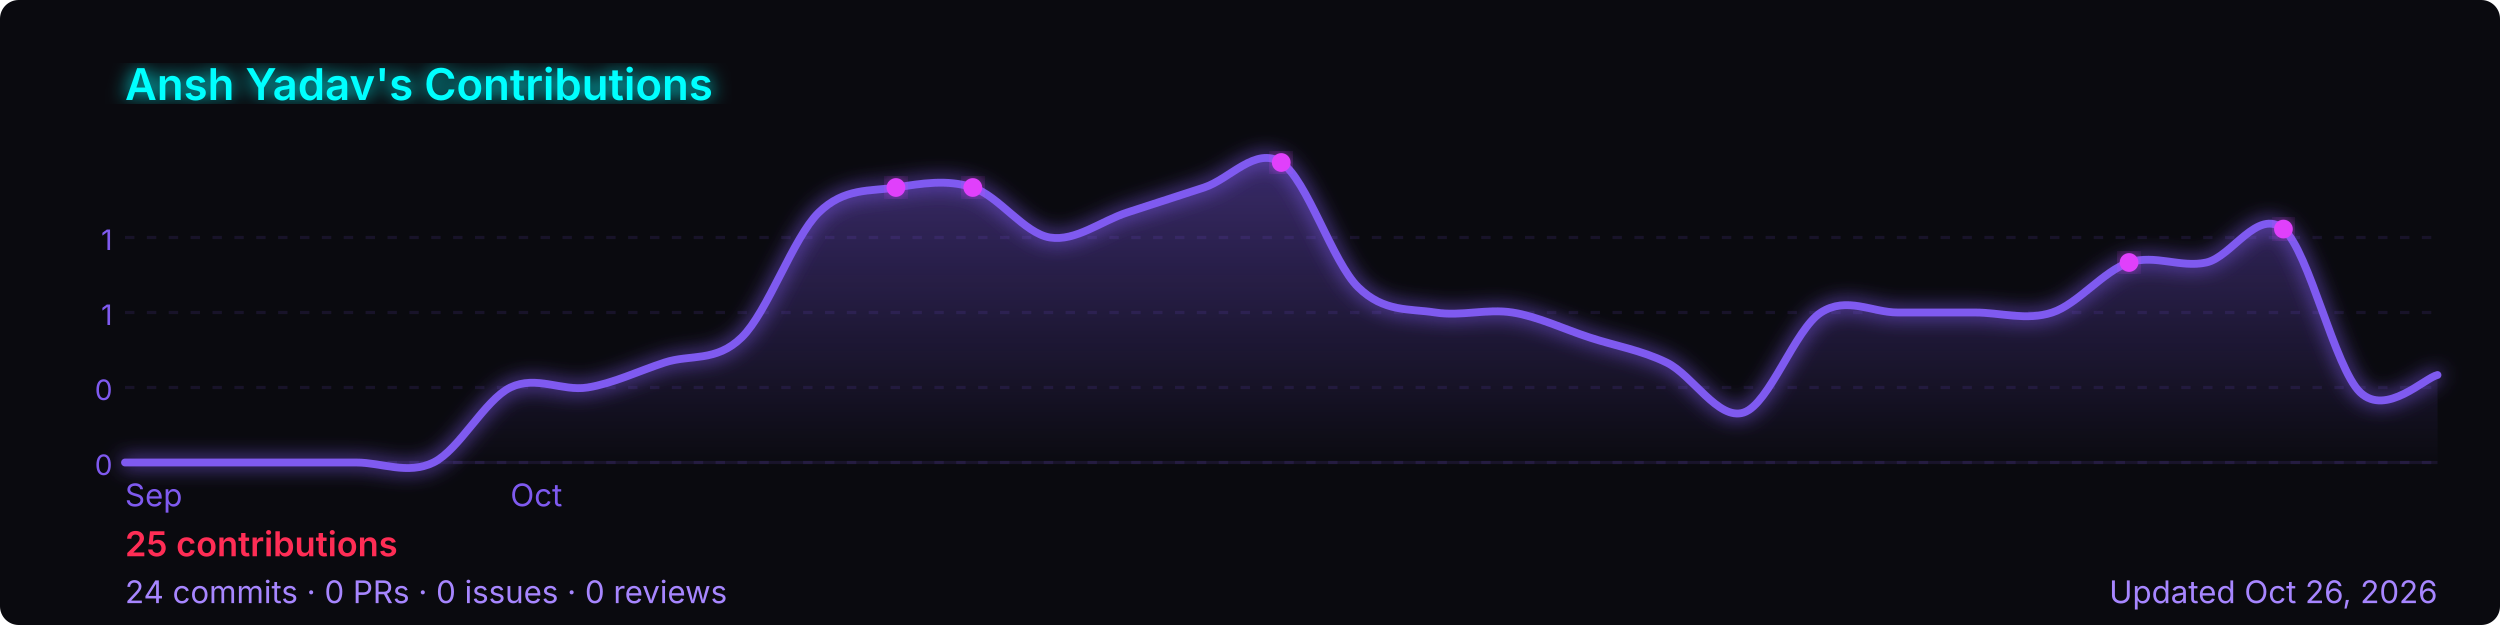
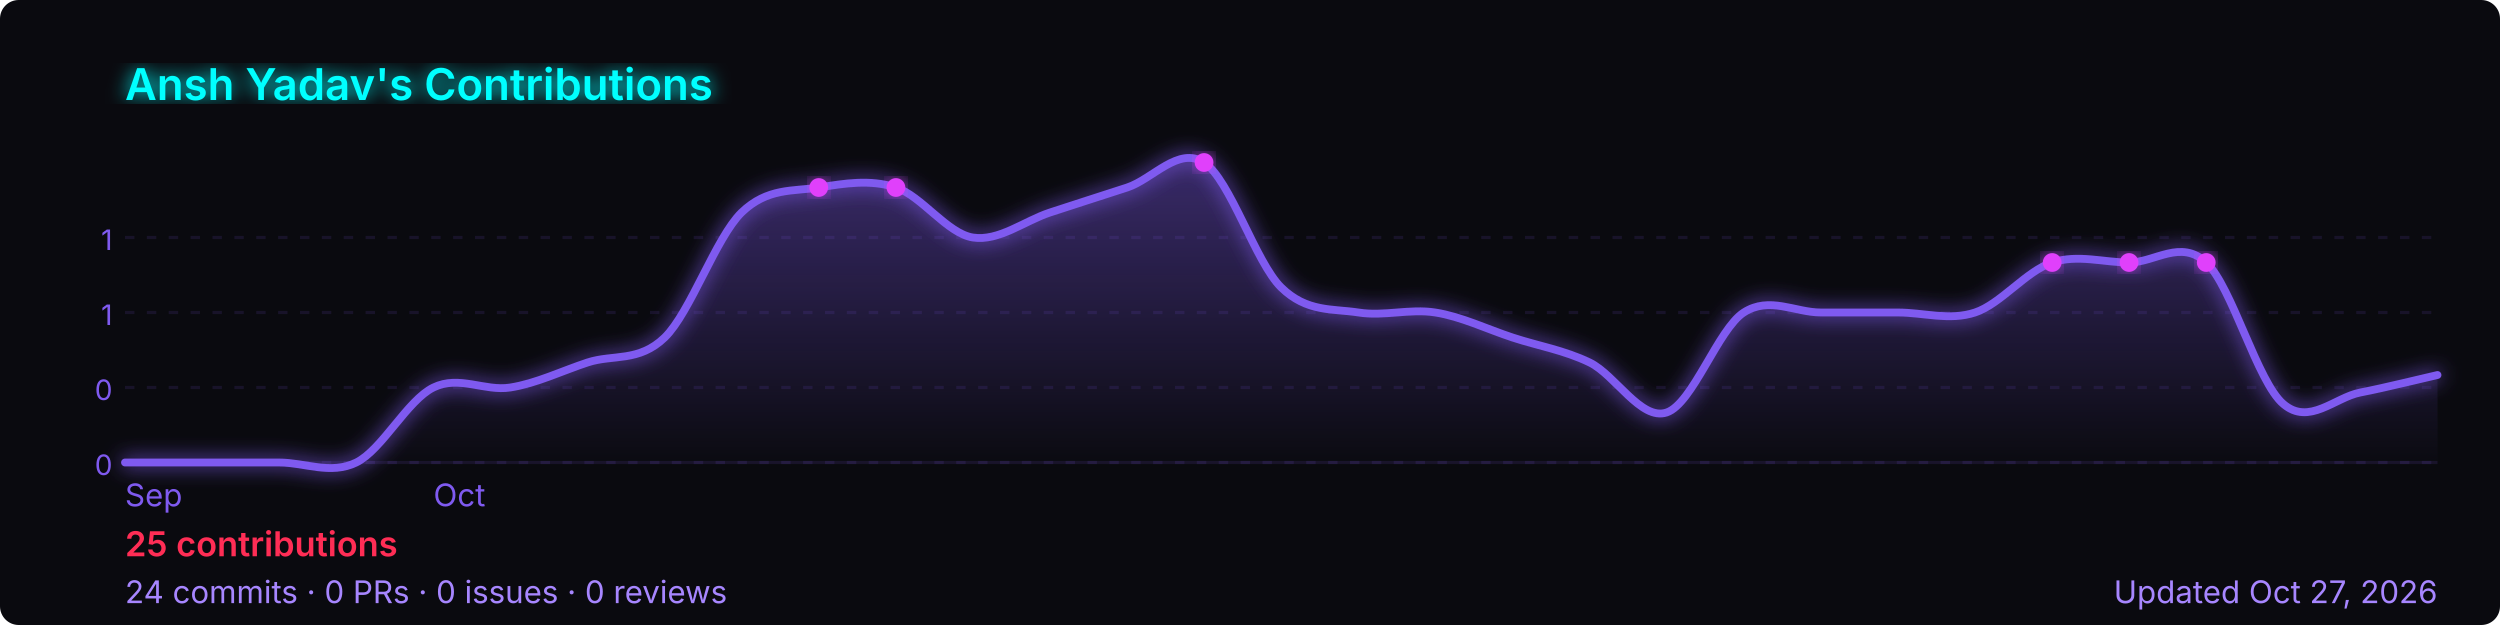
<svg xmlns="http://www.w3.org/2000/svg" width="800" height="200" viewBox="0 0 800 200" role="img" aria-label="Ansh Yadav's GitHub contribution graph">
  <defs>
-     <linearGradient id="area-2ee3w" x1="0" y1="0" x2="0" y2="1">
+     <linearGradient id="area-ehype" x1="0" y1="0" x2="0" y2="1">
      <stop offset="0%" stop-color="rgba(127,90,240,0.4)" />
      <stop offset="100%" stop-color="rgba(127,90,240,0)" />
    </linearGradient>
-     <filter id="glow-2ee3w">
+     <filter id="glow-ehype">
      <feGaussianBlur stdDeviation="3" result="blur" />
      <feMerge>
        <feMergeNode in="blur" />
        <feMergeNode in="SourceGraphic" />
      </feMerge>
    </filter>
  </defs>
  <rect width="800" height="200" rx="6" fill="#0a0a0f" />
-   <text x="40" y="32" font-size="14" font-weight="600" fill="#00ffff" font-family="-apple-system,BlinkMacSystemFont,'Segoe UI',sans-serif" filter="url(#glow-2ee3w)">
+   <text x="40" y="32" font-size="14" font-weight="600" fill="#00ffff" font-family="-apple-system,BlinkMacSystemFont,'Segoe UI',sans-serif" filter="url(#glow-ehype)">
    Ansh Yadav's Contributions
  </text>
  <line x1="40" y1="76.0" x2="780" y2="76.0" stroke="rgba(127,90,240,0.12)" stroke-width="1" stroke-dasharray="3,4" />
  <text x="36" y="80.0" font-size="9" fill="#7f5af0" font-family="-apple-system,BlinkMacSystemFont,'Segoe UI',sans-serif" text-anchor="end">1</text>
  <line x1="40" y1="100.0" x2="780" y2="100.0" stroke="rgba(127,90,240,0.12)" stroke-width="1" stroke-dasharray="3,4" />
  <text x="36" y="104.0" font-size="9" fill="#7f5af0" font-family="-apple-system,BlinkMacSystemFont,'Segoe UI',sans-serif" text-anchor="end">1</text>
  <line x1="40" y1="124.0" x2="780" y2="124.0" stroke="rgba(127,90,240,0.12)" stroke-width="1" stroke-dasharray="3,4" />
  <text x="36" y="128.0" font-size="9" fill="#7f5af0" font-family="-apple-system,BlinkMacSystemFont,'Segoe UI',sans-serif" text-anchor="end">0</text>
  <line x1="40" y1="148.0" x2="780" y2="148.0" stroke="rgba(127,90,240,0.12)" stroke-width="1" stroke-dasharray="3,4" />
  <text x="36" y="152.0" font-size="9" fill="#7f5af0" font-family="-apple-system,BlinkMacSystemFont,'Segoe UI',sans-serif" text-anchor="end">0</text>
  <line x1="40" y1="148" x2="780" y2="148" stroke="rgba(127,90,240,0.12)" stroke-width="1" />
-   <path d="M 40.0,148.0 C 44.1,148.0 56.4,148.0 64.7,148.0 C 72.9,148.0 81.1,148.0 89.3,148.0 C 97.6,148.0 105.8,148.0 114.0,148.0 C 122.2,148.0 130.4,152.0 138.7,148.0 C 146.9,144.0 155.1,128.0 163.3,124.0 C 171.6,120.0 179.8,125.3 188.0,124.0 C 196.2,122.7 204.4,118.7 212.7,116.0 C 220.9,113.3 229.1,116.0 237.3,108.0 C 245.6,100.0 253.8,76.0 262.0,68.0 C 270.2,60.0 278.4,61.3 286.7,60.0 C 294.9,58.7 303.1,57.3 311.3,60.0 C 319.6,62.7 327.8,74.7 336.0,76.0 C 344.2,77.3 352.4,70.7 360.7,68.0 C 368.9,65.3 377.1,62.7 385.3,60.0 C 393.6,57.3 401.8,46.7 410.0,52.0 C 418.2,57.3 426.4,84.0 434.7,92.0 C 442.9,100.0 451.1,98.7 459.3,100.0 C 467.6,101.3 475.8,98.7 484.0,100.0 C 492.2,101.3 500.4,105.3 508.7,108.0 C 516.9,110.7 525.1,112.0 533.3,116.0 C 541.6,120.0 549.8,134.7 558.0,132.0 C 566.2,129.3 574.4,105.3 582.7,100.0 C 590.9,94.7 599.1,100.0 607.3,100.0 C 615.6,100.0 623.8,100.0 632.0,100.0 C 640.2,100.0 648.4,102.7 656.7,100.0 C 664.9,97.3 673.1,86.7 681.3,84.0 C 689.6,81.3 697.8,85.8 706.0,84.0 C 714.2,82.2 722.4,66.4 730.7,73.3 C 738.9,80.3 747.1,117.8 755.3,125.6 C 763.6,133.4 775.9,120.9 780.0,120.0 L 780.0,148 L 40.0,148 Z" fill="url(#area-2ee3w)" />
-   <path d="M 40.0,148.0 C 44.1,148.0 56.4,148.0 64.7,148.0 C 72.9,148.0 81.1,148.0 89.3,148.0 C 97.6,148.0 105.8,148.0 114.0,148.0 C 122.2,148.0 130.4,152.0 138.7,148.0 C 146.9,144.0 155.1,128.0 163.3,124.0 C 171.6,120.0 179.8,125.3 188.0,124.0 C 196.2,122.7 204.4,118.7 212.7,116.0 C 220.9,113.3 229.1,116.0 237.3,108.0 C 245.6,100.0 253.8,76.0 262.0,68.0 C 270.2,60.0 278.4,61.3 286.7,60.0 C 294.9,58.7 303.1,57.3 311.3,60.0 C 319.6,62.7 327.8,74.7 336.0,76.0 C 344.2,77.3 352.4,70.7 360.7,68.0 C 368.9,65.3 377.1,62.7 385.3,60.0 C 393.6,57.3 401.8,46.7 410.0,52.0 C 418.2,57.3 426.4,84.0 434.7,92.0 C 442.9,100.0 451.1,98.7 459.3,100.0 C 467.6,101.3 475.8,98.7 484.0,100.0 C 492.2,101.3 500.4,105.3 508.7,108.0 C 516.9,110.7 525.1,112.0 533.3,116.0 C 541.6,120.0 549.8,134.7 558.0,132.0 C 566.2,129.3 574.4,105.3 582.7,100.0 C 590.9,94.7 599.1,100.0 607.3,100.0 C 615.6,100.0 623.8,100.0 632.0,100.0 C 640.2,100.0 648.4,102.7 656.7,100.0 C 664.9,97.3 673.1,86.7 681.3,84.0 C 689.6,81.3 697.8,85.8 706.0,84.0 C 714.2,82.2 722.4,66.4 730.7,73.3 C 738.9,80.3 747.1,117.8 755.3,125.6 C 763.6,133.4 775.9,120.9 780.0,120.0" fill="none" stroke="#7f5af0" stroke-width="2.5" stroke-linejoin="round" stroke-linecap="round" filter="url(#glow-2ee3w)" />
-   <circle cx="286.7" cy="60.0" r="3" fill="#e040fb" filter="url(#glow-2ee3w)">
+   <path d="M 40.0,148.0 C 44.1,148.0 56.4,148.0 64.7,148.0 C 72.9,148.0 81.1,148.0 89.3,148.0 C 97.6,148.0 105.8,152.0 114.0,148.0 C 122.2,144.0 130.4,128.0 138.7,124.0 C 146.9,120.0 155.1,125.3 163.3,124.0 C 171.6,122.7 179.8,118.7 188.0,116.0 C 196.2,113.3 204.4,116.0 212.7,108.0 C 220.9,100.0 229.1,76.0 237.3,68.0 C 245.6,60.0 253.8,61.3 262.0,60.0 C 270.2,58.7 278.4,57.3 286.7,60.0 C 294.9,62.7 303.1,74.7 311.3,76.0 C 319.6,77.3 327.8,70.7 336.0,68.0 C 344.2,65.3 352.4,62.7 360.7,60.0 C 368.9,57.3 377.1,46.7 385.3,52.0 C 393.6,57.3 401.8,84.0 410.0,92.0 C 418.2,100.0 426.4,98.7 434.7,100.0 C 442.9,101.3 451.1,98.7 459.3,100.0 C 467.6,101.3 475.8,105.3 484.0,108.0 C 492.2,110.7 500.4,112.0 508.7,116.0 C 516.9,120.0 525.1,134.7 533.3,132.0 C 541.6,129.3 549.8,105.3 558.0,100.0 C 566.2,94.7 574.4,100.0 582.7,100.0 C 590.9,100.0 599.1,100.0 607.3,100.0 C 615.6,100.0 623.8,102.7 632.0,100.0 C 640.2,97.3 648.4,86.7 656.7,84.0 C 664.9,81.3 673.1,84.0 681.3,84.0 C 689.6,84.0 697.8,76.4 706.0,84.0 C 714.2,91.6 722.4,122.4 730.7,129.3 C 738.9,136.3 747.1,127.2 755.3,125.6 C 763.6,124.0 775.9,120.9 780.0,120.0 L 780.0,148 L 40.0,148 Z" fill="url(#area-ehype)" />
+   <path d="M 40.0,148.0 C 44.1,148.0 56.4,148.0 64.7,148.0 C 72.9,148.0 81.1,148.0 89.3,148.0 C 97.6,148.0 105.8,152.0 114.0,148.0 C 122.2,144.0 130.4,128.0 138.7,124.0 C 146.9,120.0 155.1,125.3 163.3,124.0 C 171.6,122.7 179.8,118.7 188.0,116.0 C 196.2,113.3 204.4,116.0 212.7,108.0 C 220.9,100.0 229.1,76.0 237.3,68.0 C 245.6,60.0 253.8,61.3 262.0,60.0 C 270.2,58.7 278.4,57.3 286.7,60.0 C 294.9,62.7 303.1,74.7 311.3,76.0 C 319.6,77.3 327.8,70.7 336.0,68.0 C 344.2,65.3 352.4,62.7 360.7,60.0 C 368.9,57.3 377.1,46.7 385.3,52.0 C 393.6,57.3 401.8,84.0 410.0,92.0 C 418.2,100.0 426.4,98.7 434.7,100.0 C 442.9,101.3 451.1,98.7 459.3,100.0 C 467.6,101.3 475.8,105.3 484.0,108.0 C 492.2,110.7 500.4,112.0 508.7,116.0 C 516.9,120.0 525.1,134.7 533.3,132.0 C 541.6,129.3 549.8,105.3 558.0,100.0 C 566.2,94.7 574.4,100.0 582.7,100.0 C 590.9,100.0 599.1,100.0 607.3,100.0 C 615.6,100.0 623.8,102.7 632.0,100.0 C 640.2,97.3 648.4,86.7 656.7,84.0 C 664.9,81.3 673.1,84.0 681.3,84.0 C 689.6,84.0 697.8,76.4 706.0,84.0 C 714.2,91.6 722.4,122.4 730.7,129.3 C 738.9,136.3 747.1,127.2 755.3,125.6 C 763.6,124.0 775.9,120.9 780.0,120.0" fill="none" stroke="#7f5af0" stroke-width="2.5" stroke-linejoin="round" stroke-linecap="round" filter="url(#glow-ehype)" />
+   <circle cx="262.0" cy="60.0" r="3" fill="#e040fb" filter="url(#glow-ehype)">
    </circle>
-   <circle cx="311.3" cy="60.0" r="3" fill="#e040fb" filter="url(#glow-2ee3w)">
+   <circle cx="286.7" cy="60.0" r="3" fill="#e040fb" filter="url(#glow-ehype)">
    </circle>
-   <circle cx="410.0" cy="52.0" r="3" fill="#e040fb" filter="url(#glow-2ee3w)">
+   <circle cx="385.3" cy="52.0" r="3" fill="#e040fb" filter="url(#glow-ehype)">
    </circle>
-   <circle cx="681.3" cy="84.0" r="3" fill="#e040fb" filter="url(#glow-2ee3w)">
+   <circle cx="656.7" cy="84.0" r="3" fill="#e040fb" filter="url(#glow-ehype)">
    </circle>
-   <circle cx="730.7" cy="73.3" r="3" fill="#e040fb" filter="url(#glow-2ee3w)">
+   <circle cx="681.3" cy="84.0" r="3" fill="#e040fb" filter="url(#glow-ehype)">
+     </circle>
+   <circle cx="706.0" cy="84.0" r="3" fill="#e040fb" filter="url(#glow-ehype)">
    </circle>
  <text x="40.0" y="162" font-size="10" fill="#7f5af0" font-family="-apple-system,BlinkMacSystemFont,'Segoe UI',sans-serif">Sep</text>
-   <text x="163.3" y="162" font-size="10" fill="#7f5af0" font-family="-apple-system,BlinkMacSystemFont,'Segoe UI',sans-serif">Oct</text>
+   <text x="138.7" y="162" font-size="10" fill="#7f5af0" font-family="-apple-system,BlinkMacSystemFont,'Segoe UI',sans-serif">Oct</text>
  <text x="40" y="178" font-size="11" font-weight="600" fill="#ff2d55" font-family="-apple-system,BlinkMacSystemFont,'Segoe UI',sans-serif">
    25 contributions
  </text>
  <text x="40" y="193" font-size="10" fill="#a786ff" font-family="-apple-system,BlinkMacSystemFont,'Segoe UI',sans-serif">
    24 commits · 0 PRs · 0 issues · 0 reviews
  </text>
  <text x="780" y="193" font-size="10" fill="#a786ff" text-anchor="end" font-family="-apple-system,BlinkMacSystemFont,'Segoe UI',sans-serif">
-     Updated Oct 26, 2026
+     Updated Oct 27, 2026
  </text>
</svg>
